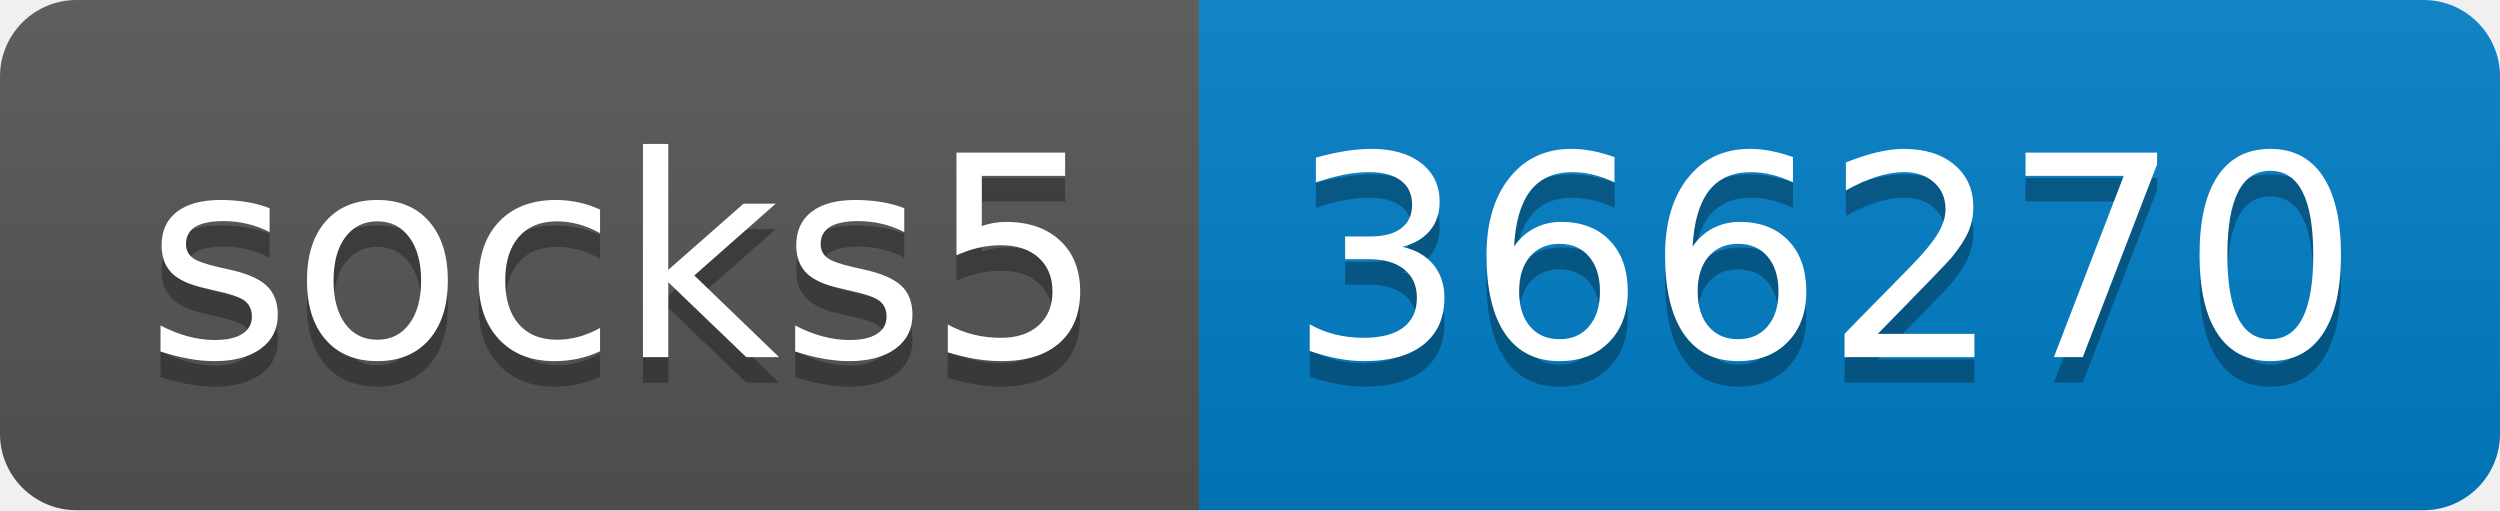
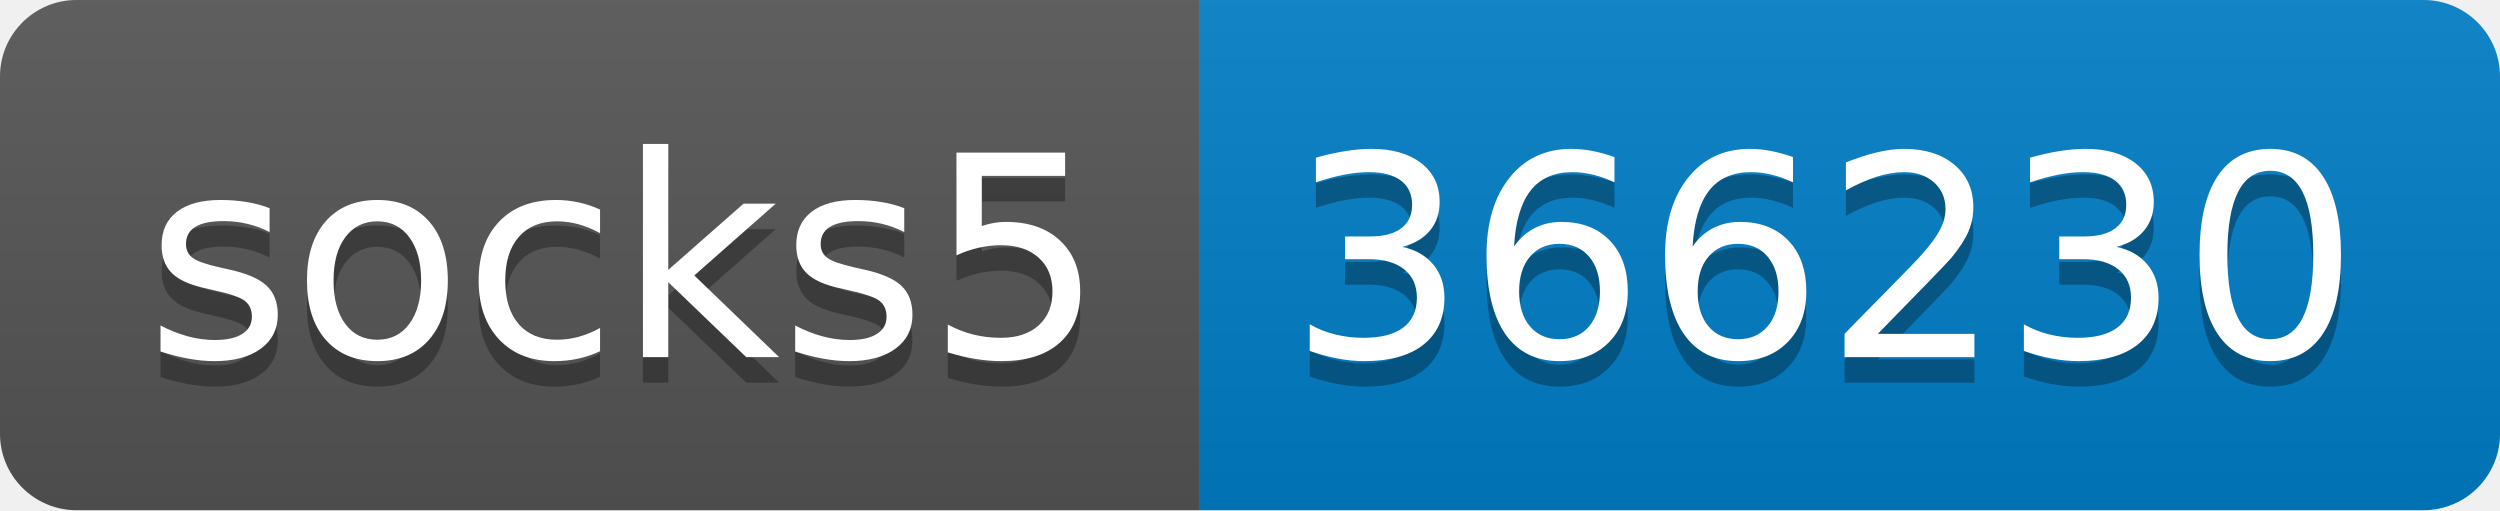
- <svg xmlns="http://www.w3.org/2000/svg" width="98" height="20" role="img" aria-label="socks5: 366270">
+ <svg xmlns="http://www.w3.org/2000/svg" width="98" height="20" role="img" aria-label="socks5: 366230">
  <linearGradient id="s" x2="0" y2="100%">
    <stop offset="0" stop-color="#bbb" stop-opacity=".1" />
    <stop offset="1" stop-opacity=".1" />
  </linearGradient>
  <clipPath id="r">
    <rect width="98" height="20" rx="3" fill="#fff" />
  </clipPath>
  <g clip-path="url(#r)">
    <rect width="47" height="20" fill="#555" />
    <rect x="47" width="51" height="20" fill="#007ec6" />
    <rect width="98" height="20" fill="url(#s)" />
  </g>
  <g fill="#fff" text-anchor="middle" font-family="Verdana,Geneva,DejaVu Sans,sans-serif" text-rendering="geometricPrecision" font-size="110">
    <text aria-hidden="true" x="245" y="150" fill="#010101" fill-opacity=".3" transform="scale(.1)" textLength="370">socks5</text>
    <text x="245" y="140" transform="scale(.1)" fill="#fff" textLength="370">socks5</text>
-     <text aria-hidden="true" x="715" y="150" fill="#010101" fill-opacity=".3" transform="scale(.1)" textLength="410">366270</text>
-     <text x="715" y="140" transform="scale(.1)" fill="#fff" textLength="410">366270</text>
+     <text aria-hidden="true" x="715" y="150" fill="#010101" fill-opacity=".3" transform="scale(.1)" textLength="410">366230</text>
+     <text x="715" y="140" transform="scale(.1)" fill="#fff" textLength="410">366230</text>
  </g>
</svg>
